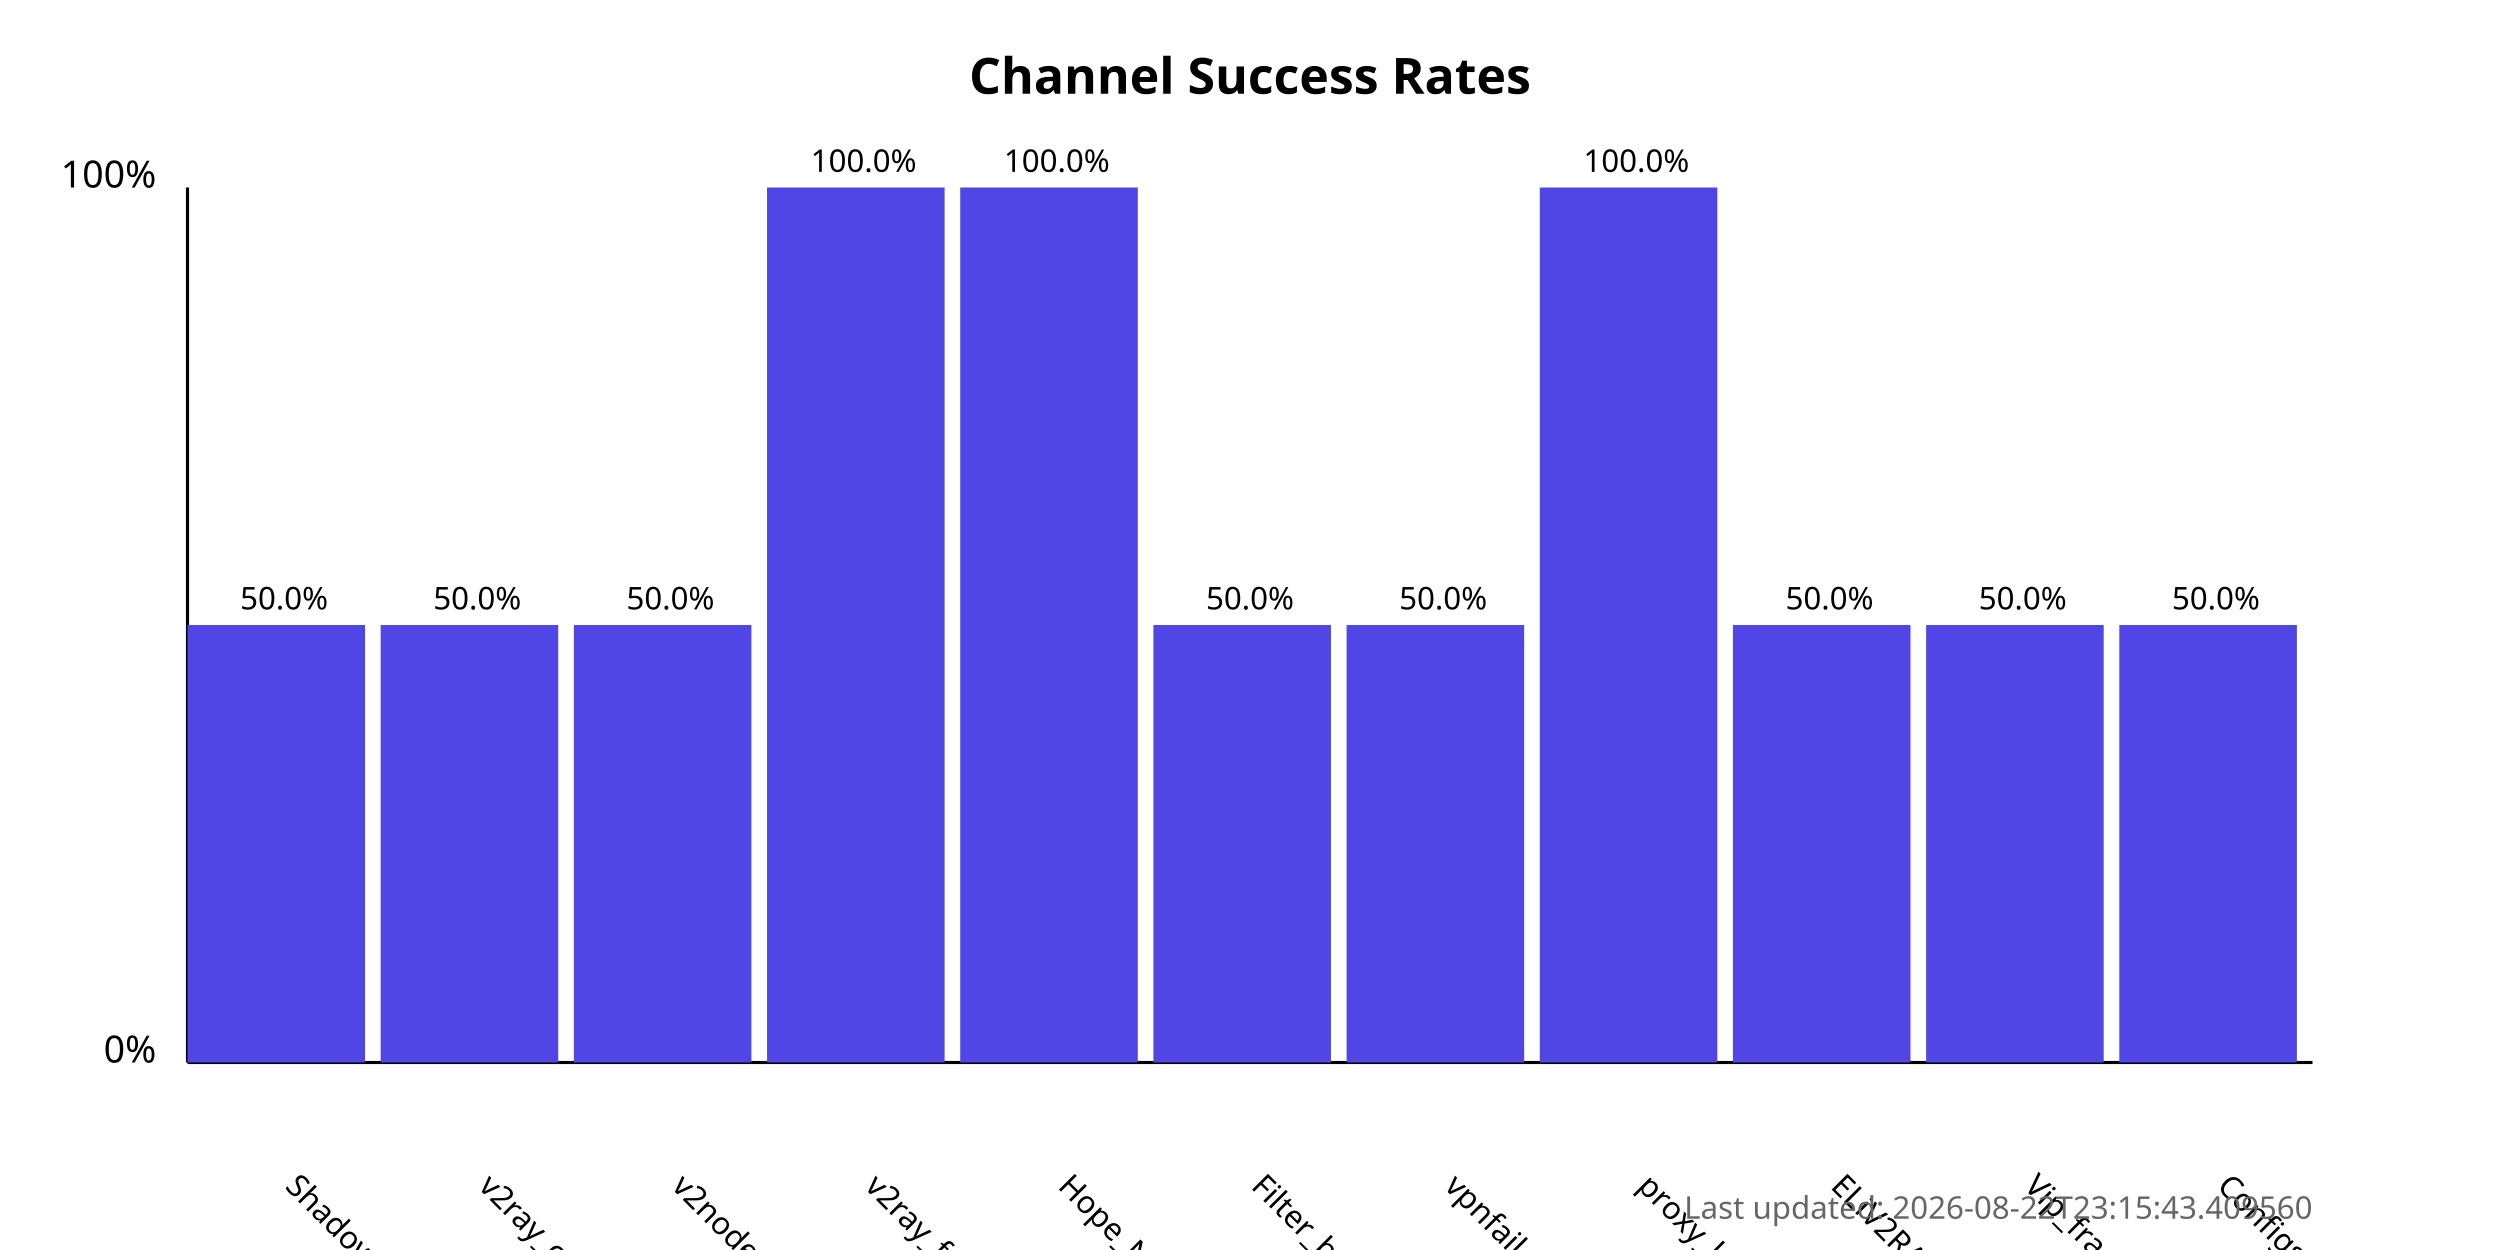
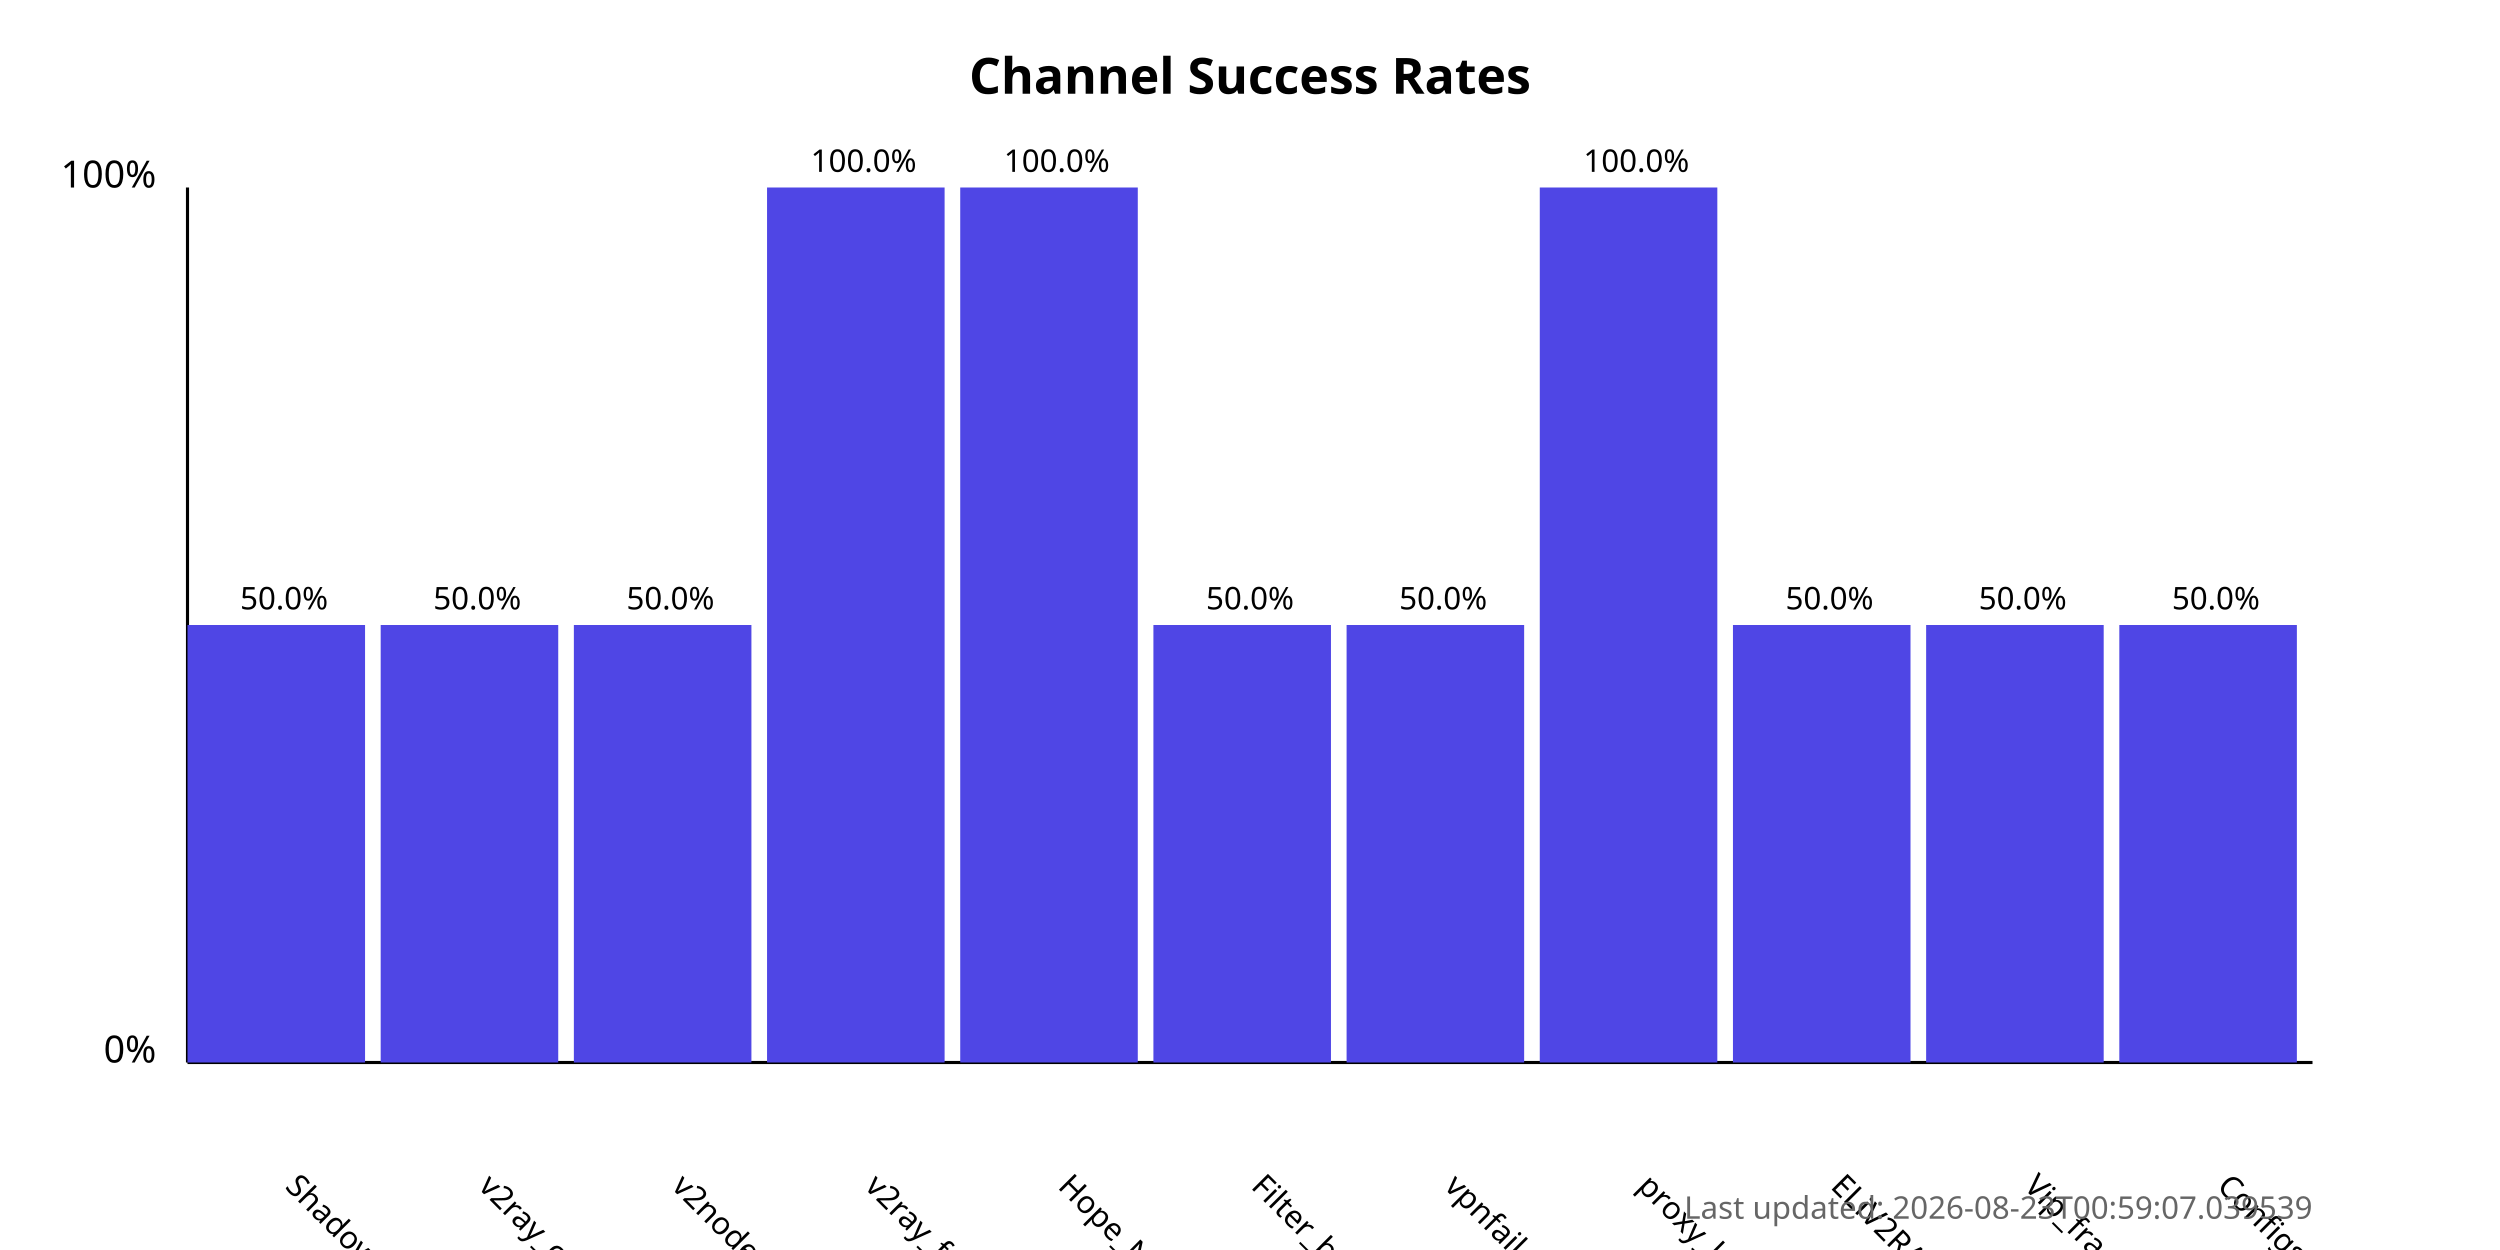
<svg xmlns="http://www.w3.org/2000/svg" width="800" height="400">
  <style>
            .chart-title { font: bold 16px sans-serif; }
            .axis-label { font: 12px sans-serif; }
            .tick-label { font: 10px sans-serif; }
            .bar { fill: #4f46e5; }
            .bar:hover { fill: #6366f1; }
            .timestamp { font: 10px sans-serif; fill: #666; }
        </style>
  <text x="400.0" y="30" text-anchor="middle" class="chart-title">
            Channel Success Rates
        </text>
  <line x1="60" y1="340" x2="60" y2="60" stroke="black" stroke-width="1" />
  <line x1="60" y1="340" x2="740" y2="340" stroke="black" stroke-width="1" />
  <text x="50" y="340" text-anchor="end" class="axis-label">0%</text>
  <text x="50" y="60" text-anchor="end" class="axis-label">100%</text>
  <g>
    <rect x="60" y="200.0" width="56.818" height="140.0" class="bar" />
    <text x="90.909" y="380" transform="rotate(45, 90.90909, 380)" text-anchor="start" class="tick-label">
                ShadowProxy66
            </text>
    <text x="90.909" y="195.0" text-anchor="middle" class="tick-label">
                50.0%
            </text>
  </g>
  <g>
    <rect x="121.818" y="200.0" width="56.818" height="140.0" class="bar" />
    <text x="152.727" y="380" transform="rotate(45, 152.7273, 380)" text-anchor="start" class="tick-label">
                v2ray_configs_pool
            </text>
    <text x="152.727" y="195.0" text-anchor="middle" class="tick-label">
                50.0%
            </text>
  </g>
  <g>
    <rect x="183.636" y="200.0" width="56.818" height="140.0" class="bar" />
    <text x="214.545" y="380" transform="rotate(45, 214.5455, 380)" text-anchor="start" class="tick-label">
                v2nodes
            </text>
    <text x="214.545" y="195.0" text-anchor="middle" class="tick-label">
                50.0%
            </text>
  </g>
  <g>
    <rect x="245.455" y="60.0" width="56.818" height="280.0" class="bar" />
    <text x="276.364" y="380" transform="rotate(45, 276.3636, 380)" text-anchor="start" class="tick-label">
                v2ray_free_conf
            </text>
    <text x="276.364" y="55.0" text-anchor="middle" class="tick-label">
                100.0%
            </text>
  </g>
  <g>
    <rect x="307.273" y="60.0" width="56.818" height="280.0" class="bar" />
    <text x="338.182" y="380" transform="rotate(45, 338.1818, 380)" text-anchor="start" class="tick-label">
                Hope_Net
            </text>
    <text x="338.182" y="55.0" text-anchor="middle" class="tick-label">
                100.0%
            </text>
  </g>
  <g>
    <rect x="369.091" y="200.0" width="56.818" height="140.0" class="bar" />
    <text x="400.0" y="380" transform="rotate(45, 400.0, 380)" text-anchor="start" class="tick-label">
                Filter_breaker
            </text>
    <text x="400.0" y="195.0" text-anchor="middle" class="tick-label">
                50.0%
            </text>
  </g>
  <g>
    <rect x="430.909" y="200.0" width="56.818" height="140.0" class="bar" />
    <text x="461.818" y="380" transform="rotate(45, 461.8182, 380)" text-anchor="start" class="tick-label">
                vpnfail_vless
            </text>
    <text x="461.818" y="195.0" text-anchor="middle" class="tick-label">
                50.0%
            </text>
  </g>
  <g>
    <rect x="492.727" y="60.0" width="56.818" height="280.0" class="bar" />
    <text x="523.636" y="380" transform="rotate(45, 523.6364, 380)" text-anchor="start" class="tick-label">
                proxy_kafee
            </text>
    <text x="523.636" y="55.0" text-anchor="middle" class="tick-label">
                100.0%
            </text>
  </g>
  <g>
    <rect x="554.545" y="200.0" width="56.818" height="140.0" class="bar" />
    <text x="585.455" y="380" transform="rotate(45, 585.4545, 380)" text-anchor="start" class="tick-label">
                ELiV2RAY
            </text>
    <text x="585.455" y="195.0" text-anchor="middle" class="tick-label">
                50.0%
            </text>
  </g>
  <g>
    <rect x="616.364" y="200.0" width="56.818" height="140.0" class="bar" />
    <text x="647.273" y="380" transform="rotate(45, 647.2727, 380)" text-anchor="start" class="tick-label">
                Vip_fragment_v2ray
            </text>
    <text x="647.273" y="195.0" text-anchor="middle" class="tick-label">
                50.0%
            </text>
  </g>
  <g>
    <rect x="678.182" y="200.0" width="56.818" height="140.0" class="bar" />
    <text x="709.091" y="380" transform="rotate(45, 709.0909, 380)" text-anchor="start" class="tick-label">
                ConfigsHubPlus
            </text>
    <text x="709.091" y="195.0" text-anchor="middle" class="tick-label">
                50.0%
            </text>
  </g>
  <text x="740" y="390" text-anchor="end" class="timestamp">
-             Last updated: 2026-08-22T23:15:43.409560
+             Last updated: 2026-08-23T00:59:07.039539
        </text>
</svg>
